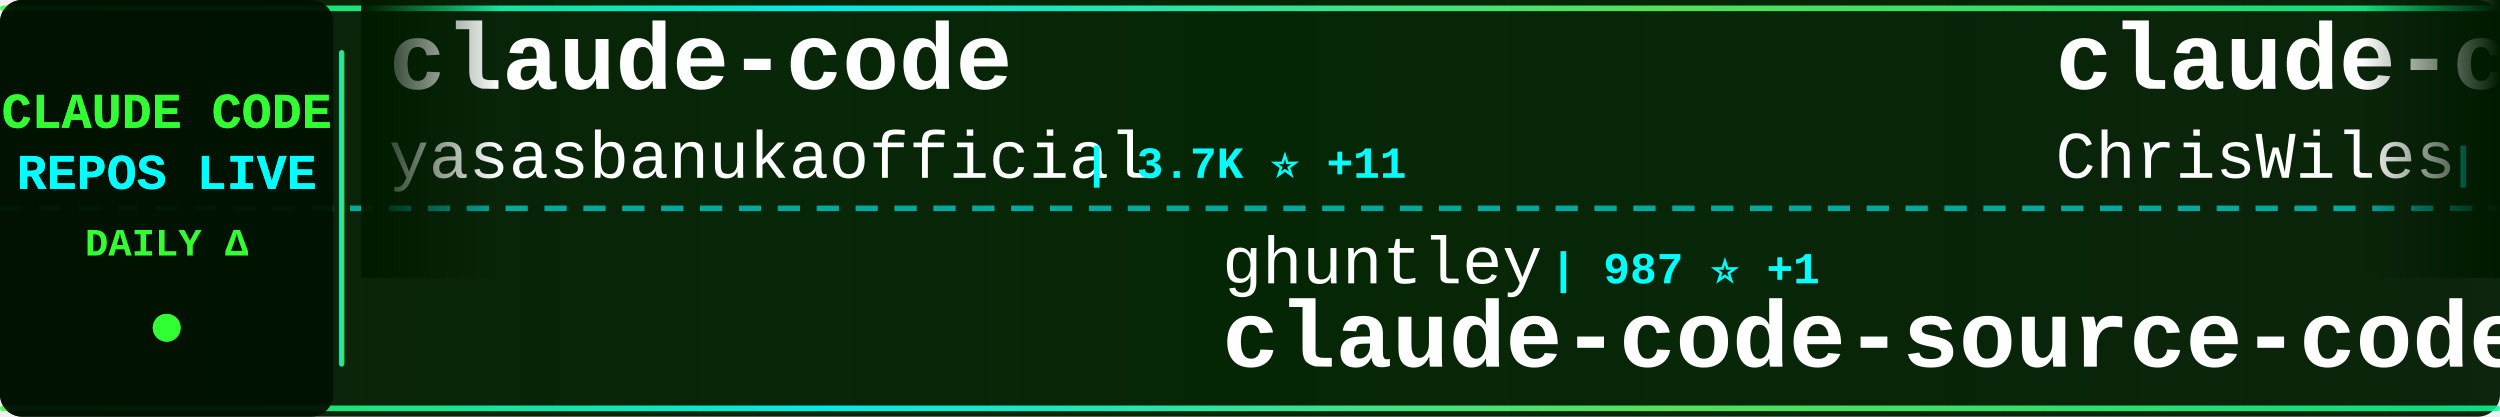
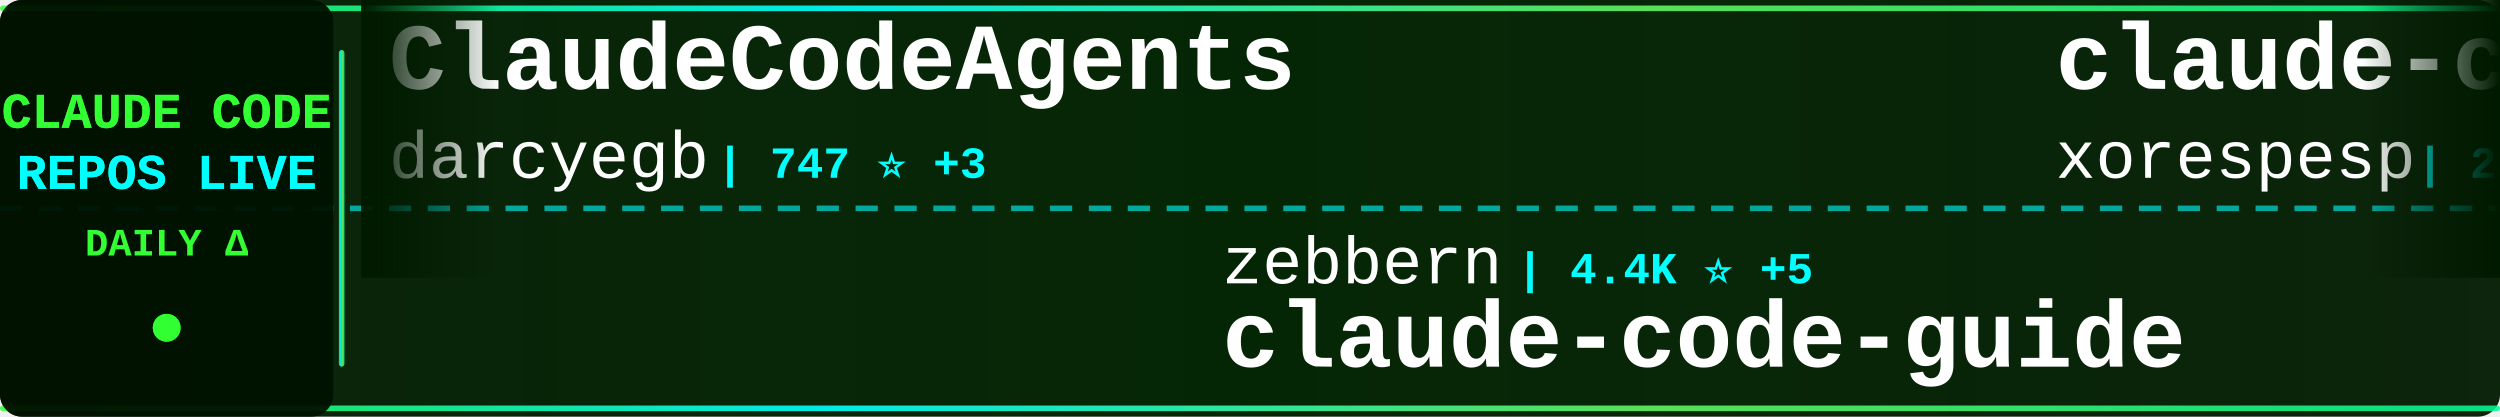
<svg xmlns="http://www.w3.org/2000/svg" width="900" height="150">
  <defs>
    <linearGradient id="tickerBg" x1="0%" y1="0%" x2="100%" y2="0%">
      <stop offset="0%" style="stop-color:#001a00;stop-opacity:0.95" />
      <stop offset="50%" style="stop-color:#002200;stop-opacity:0.98" />
      <stop offset="100%" style="stop-color:#001a00;stop-opacity:0.95" />
    </linearGradient>
    <linearGradient id="borderGrad" x1="0%" y1="0%" x2="100%" y2="0%">
      <stop offset="0%" style="stop-color:#33ff33;stop-opacity:0.85">
        <animate attributeName="stop-opacity" values="0.85;1;0.85" dur="2s" repeatCount="indefinite" />
      </stop>
      <stop offset="33%" style="stop-color:#00ffff;stop-opacity:0.9">
        <animate attributeName="stop-opacity" values="0.9;1;0.9" dur="2.2s" repeatCount="indefinite" />
      </stop>
      <stop offset="66%" style="stop-color:#66ff66;stop-opacity:0.85">
        <animate attributeName="stop-opacity" values="0.85;1;0.85" dur="1.8s" repeatCount="indefinite" />
      </stop>
      <stop offset="100%" style="stop-color:#00ff99;stop-opacity:0.85">
        <animate attributeName="stop-opacity" values="0.85;1;0.85" dur="2s" repeatCount="indefinite" />
      </stop>
    </linearGradient>
    <filter id="textGlow">
      <feGaussianBlur stdDeviation="0.1" result="coloredBlur" />
      <feMerge>
        <feMergeNode in="coloredBlur" />
        <feMergeNode in="SourceGraphic" />
      </feMerge>
    </filter>
    <filter id="metricGlow">
      <feGaussianBlur stdDeviation="0.2" result="coloredBlur" />
      <feMerge>
        <feMergeNode in="coloredBlur" />
        <feMergeNode in="SourceGraphic" />
      </feMerge>
    </filter>
    <linearGradient id="leftFade" x1="0%" y1="0%" x2="100%" y2="0%">
      <stop offset="0%" style="stop-color:#001a00;stop-opacity:1" />
      <stop offset="100%" style="stop-color:#001a00;stop-opacity:0" />
    </linearGradient>
    <linearGradient id="rightFade" x1="0%" y1="0%" x2="100%" y2="0%">
      <stop offset="0%" style="stop-color:#001a00;stop-opacity:0" />
      <stop offset="100%" style="stop-color:#001a00;stop-opacity:1" />
    </linearGradient>
  </defs>
  <rect width="900" height="150" fill="url(#tickerBg)" rx="8" />
  <rect x="0" y="2" width="900" height="2" fill="url(#borderGrad)" rx="1" />
  <rect x="0" y="146" width="900" height="2" fill="url(#borderGrad)" rx="1" />
  <line x1="0" y1="75" x2="900" y2="75" stroke="#00ffff" stroke-width="2" stroke-dasharray="8 6" opacity="0.6" />
  <rect x="0" y="0" width="120" height="150" fill="#001100" opacity="0.95" rx="8" />
  <text x="60" y="46" font-family="'Courier New', monospace" font-size="18" font-weight="bold" fill="#33ff33" text-anchor="middle" filter="url(#textGlow)">
    CLAUDE CODE
  </text>
  <text x="60" y="68" font-family="'Courier New', monospace" font-size="18" font-weight="bold" fill="#00ffff" text-anchor="middle" filter="url(#textGlow)">
    REPOS LIVE
  </text>
  <text x="60" y="92" font-family="'Courier New', monospace" font-size="14" font-weight="bold" fill="#33ff33" text-anchor="middle">
    DAILY Δ
  </text>
  <circle cx="60" cy="118" r="5" fill="#33ff33" filter="url(#metricGlow)">
    <animate attributeName="r" values="4;6;4" dur="1.5s" repeatCount="indefinite" />
    <animate attributeName="opacity" values="0.6;1;0.6" dur="1.5s" repeatCount="indefinite" />
  </circle>
  <rect x="122" y="18" width="2" height="114" fill="url(#borderGrad)" rx="1" />
  <clipPath id="tickerClip">
    <rect x="130" y="0" width="770" height="150" />
  </clipPath>
  <g clip-path="url(#tickerClip)">
    <g id="tickerItems">
      <animateTransform attributeName="transform" attributeType="XML" type="translate" from="0 0" to="-3000 0" dur="54s" repeatCount="indefinite" />
      <g transform="translate(0, 0)">
-         <text x="140" y="32" font-family="'Courier New', monospace" font-size="34" font-weight="bold" fill="#ffffff">claude-code</text>
-         <text x="140" y="64" font-family="'Courier New', monospace" font-size="24" font-weight="normal" fill="#ffffff" opacity="1.0">yasasbanukaofficial</text>
-         <text x="390" y="64" font-family="'Courier New', monospace" font-size="16" font-weight="bold" fill="#00ffff"> | 3.7K ⭐ +11</text>
+         <text x="140" y="32" font-family="'Courier New', monospace" font-size="34" font-weight="bold" fill="#ffffff">ClaudeCodeAgents</text>
+         <text x="140" y="64" font-family="'Courier New', monospace" font-size="24" font-weight="normal" fill="#ffffff" opacity="1.0">darcyegb</text>
+         <text x="258" y="64" font-family="'Courier New', monospace" font-size="16" font-weight="bold" fill="#00ffff"> | 747 ⭐ +3</text>
      </g>
      <g transform="translate(300, 0)">
-         <text x="140" y="102" font-family="'Courier New', monospace" font-size="24" font-weight="normal" fill="#ffffff" opacity="1.0">ghuntley</text>
-         <text x="258" y="102" font-family="'Courier New', monospace" font-size="16" font-weight="bold" fill="#00ffff"> | 987 ⭐ +1</text>
-         <text x="140" y="132" font-family="'Courier New', monospace" font-size="34" font-weight="bold" fill="#ffffff">claude-code-source-code-...</text>
+         <text x="140" y="102" font-family="'Courier New', monospace" font-size="24" font-weight="normal" fill="#ffffff" opacity="1.0">zebbern</text>
+         <text x="246" y="102" font-family="'Courier New', monospace" font-size="16" font-weight="bold" fill="#00ffff"> | 4.4K ⭐ +5</text>
+         <text x="140" y="132" font-family="'Courier New', monospace" font-size="34" font-weight="bold" fill="#ffffff">claude-code-guide</text>
      </g>
      <g transform="translate(600, 0)">
-         <text x="140" y="32" font-family="'Courier New', monospace" font-size="34" font-weight="bold" fill="#ffffff">claude-code-showcase</text>
-         <text x="140" y="64" font-family="'Courier New', monospace" font-size="24" font-weight="normal" fill="#ffffff" opacity="1.0">ChrisWiles</text>
-         <text x="282" y="64" font-family="'Courier New', monospace" font-size="16" font-weight="bold" fill="#00ffff"> | 6.0K ⭐ +1</text>
+         <text x="140" y="32" font-family="'Courier New', monospace" font-size="34" font-weight="bold" fill="#ffffff">claude-code</text>
+         <text x="140" y="64" font-family="'Courier New', monospace" font-size="24" font-weight="normal" fill="#ffffff" opacity="1.0">xorespesp</text>
+         <text x="270" y="64" font-family="'Courier New', monospace" font-size="16" font-weight="bold" fill="#00ffff"> | 230 ⭐</text>
      </g>
      <g transform="translate(900, 0)">
-         <text x="140" y="102" font-family="'Courier New', monospace" font-size="24" font-weight="normal" fill="#ffffff" opacity="1.0">Yeachan-Heo</text>
-         <text x="294" y="102" font-family="'Courier New', monospace" font-size="16" font-weight="bold" fill="#00ffff"> | 37.7K ⭐ +30</text>
-         <text x="140" y="132" font-family="'Courier New', monospace" font-size="34" font-weight="bold" fill="#ffffff">oh-my-claudecode</text>
+         <text x="140" y="102" font-family="'Courier New', monospace" font-size="24" font-weight="normal" fill="#ffffff" opacity="1.0">Cranot</text>
+         <text x="234" y="102" font-family="'Courier New', monospace" font-size="16" font-weight="bold" fill="#00ffff"> | 2.8K ⭐</text>
+         <text x="140" y="132" font-family="'Courier New', monospace" font-size="34" font-weight="bold" fill="#ffffff">claude-code-guide</text>
      </g>
      <g transform="translate(1200, 0)">
-         <text x="140" y="32" font-family="'Courier New', monospace" font-size="34" font-weight="bold" fill="#ffffff">awesome-claude-code-tool...</text>
-         <text x="140" y="64" font-family="'Courier New', monospace" font-size="24" font-weight="normal" fill="#ffffff" opacity="1.0">rohitg00</text>
-         <text x="258" y="64" font-family="'Courier New', monospace" font-size="16" font-weight="bold" fill="#00ffff"> | 2.3K ⭐ +8</text>
+         <text x="140" y="32" font-family="'Courier New', monospace" font-size="34" font-weight="bold" fill="#ffffff">Claude-Code</text>
+         <text x="140" y="64" font-family="'Courier New', monospace" font-size="24" font-weight="normal" fill="#ffffff" opacity="1.0">OrcaWhisper</text>
+         <text x="294" y="64" font-family="'Courier New', monospace" font-size="16" font-weight="bold" fill="#00ffff"> | 83 ⭐</text>
      </g>
      <g transform="translate(1500, 0)">
-         <text x="140" y="102" font-family="'Courier New', monospace" font-size="24" font-weight="normal" fill="#ffffff" opacity="1.0">nicedreamzapp</text>
-         <text x="318" y="102" font-family="'Courier New', monospace" font-size="16" font-weight="bold" fill="#00ffff"> | 2.9K ⭐ +3</text>
-         <text x="140" y="132" font-family="'Courier New', monospace" font-size="34" font-weight="bold" fill="#ffffff">claude-code-local</text>
+         <text x="140" y="102" font-family="'Courier New', monospace" font-size="24" font-weight="normal" fill="#ffffff" opacity="1.0">Tinkeringg-Lab</text>
+         <text x="330" y="102" font-family="'Courier New', monospace" font-size="16" font-weight="bold" fill="#00ffff"> | 212 ⭐ +1</text>
+         <text x="140" y="132" font-family="'Courier New', monospace" font-size="34" font-weight="bold" fill="#ffffff">claude-code</text>
      </g>
      <g transform="translate(1800, 0)">
-         <text x="140" y="32" font-family="'Courier New', monospace" font-size="34" font-weight="bold" fill="#ffffff">Open-ClaudeCode</text>
-         <text x="140" y="64" font-family="'Courier New', monospace" font-size="24" font-weight="normal" fill="#ffffff" opacity="1.0">LING71671</text>
-         <text x="270" y="64" font-family="'Courier New', monospace" font-size="16" font-weight="bold" fill="#00ffff"> | 914 ⭐ +1</text>
+         <text x="140" y="32" font-family="'Courier New', monospace" font-size="34" font-weight="bold" fill="#ffffff">claude-code-from-scratch</text>
+         <text x="140" y="64" font-family="'Courier New', monospace" font-size="24" font-weight="normal" fill="#ffffff" opacity="1.0">Windy3f3f3f3f</text>
+         <text x="318" y="64" font-family="'Courier New', monospace" font-size="16" font-weight="bold" fill="#00ffff"> | 2.3K ⭐ +8</text>
      </g>
      <g transform="translate(2100, 0)">
-         <text x="140" y="102" font-family="'Courier New', monospace" font-size="24" font-weight="normal" fill="#ffffff" opacity="1.0">xorespesp</text>
-         <text x="270" y="102" font-family="'Courier New', monospace" font-size="16" font-weight="bold" fill="#00ffff"> | 230 ⭐</text>
-         <text x="140" y="132" font-family="'Courier New', monospace" font-size="34" font-weight="bold" fill="#ffffff">claude-code</text>
+         <text x="140" y="102" font-family="'Courier New', monospace" font-size="24" font-weight="normal" fill="#ffffff" opacity="1.0">https-deeplearning-ai</text>
+         <text x="414" y="102" font-family="'Courier New', monospace" font-size="16" font-weight="bold" fill="#00ffff"> | 533 ⭐</text>
+         <text x="140" y="132" font-family="'Courier New', monospace" font-size="34" font-weight="bold" fill="#ffffff">sc-claude-code-files</text>
      </g>
      <g transform="translate(2400, 0)">
-         <text x="140" y="32" font-family="'Courier New', monospace" font-size="34" font-weight="bold" fill="#ffffff">claude-code-source</text>
-         <text x="140" y="64" font-family="'Courier New', monospace" font-size="24" font-weight="normal" fill="#ffffff" opacity="1.0">JrCx7scC</text>
-         <text x="258" y="64" font-family="'Courier New', monospace" font-size="16" font-weight="bold" fill="#00ffff"> | 371 ⭐</text>
+         <text x="140" y="32" font-family="'Courier New', monospace" font-size="34" font-weight="bold" fill="#ffffff">my-claude-code-setup</text>
+         <text x="140" y="64" font-family="'Courier New', monospace" font-size="24" font-weight="normal" fill="#ffffff" opacity="1.0">centminmod</text>
+         <text x="282" y="64" font-family="'Courier New', monospace" font-size="16" font-weight="bold" fill="#00ffff"> | 2.5K ⭐ +4</text>
      </g>
      <g transform="translate(2700, 0)">
-         <text x="140" y="102" font-family="'Courier New', monospace" font-size="24" font-weight="normal" fill="#ffffff" opacity="1.0">luyao618</text>
-         <text x="258" y="102" font-family="'Courier New', monospace" font-size="16" font-weight="bold" fill="#00ffff"> | 1.6K ⭐ +1</text>
-         <text x="140" y="132" font-family="'Courier New', monospace" font-size="34" font-weight="bold" fill="#ffffff">Claude-Code-Source-Study</text>
+         <text x="140" y="102" font-family="'Courier New', monospace" font-size="24" font-weight="normal" fill="#ffffff" opacity="1.0">fazxes</text>
+         <text x="234" y="102" font-family="'Courier New', monospace" font-size="16" font-weight="bold" fill="#00ffff"> | 225 ⭐</text>
+         <text x="140" y="132" font-family="'Courier New', monospace" font-size="34" font-weight="bold" fill="#ffffff">Claude-code</text>
      </g>
      <g transform="translate(3000, 0)">
-         <text x="140" y="32" font-family="'Courier New', monospace" font-size="34" font-weight="bold" fill="#ffffff">claude-code</text>
-         <text x="140" y="64" font-family="'Courier New', monospace" font-size="24" font-weight="normal" fill="#ffffff" opacity="1.0">yasasbanukaofficial</text>
-         <text x="390" y="64" font-family="'Courier New', monospace" font-size="16" font-weight="bold" fill="#00ffff"> | 3.7K ⭐ +11</text>
+         <text x="140" y="32" font-family="'Courier New', monospace" font-size="34" font-weight="bold" fill="#ffffff">ClaudeCodeAgents</text>
+         <text x="140" y="64" font-family="'Courier New', monospace" font-size="24" font-weight="normal" fill="#ffffff" opacity="1.0">darcyegb</text>
+         <text x="258" y="64" font-family="'Courier New', monospace" font-size="16" font-weight="bold" fill="#00ffff"> | 747 ⭐ +3</text>
      </g>
      <g transform="translate(3300, 0)">
-         <text x="140" y="102" font-family="'Courier New', monospace" font-size="24" font-weight="normal" fill="#ffffff" opacity="1.0">ghuntley</text>
-         <text x="258" y="102" font-family="'Courier New', monospace" font-size="16" font-weight="bold" fill="#00ffff"> | 987 ⭐ +1</text>
-         <text x="140" y="132" font-family="'Courier New', monospace" font-size="34" font-weight="bold" fill="#ffffff">claude-code-source-code-...</text>
+         <text x="140" y="102" font-family="'Courier New', monospace" font-size="24" font-weight="normal" fill="#ffffff" opacity="1.0">zebbern</text>
+         <text x="246" y="102" font-family="'Courier New', monospace" font-size="16" font-weight="bold" fill="#00ffff"> | 4.4K ⭐ +5</text>
+         <text x="140" y="132" font-family="'Courier New', monospace" font-size="34" font-weight="bold" fill="#ffffff">claude-code-guide</text>
      </g>
      <g transform="translate(3600, 0)">
-         <text x="140" y="32" font-family="'Courier New', monospace" font-size="34" font-weight="bold" fill="#ffffff">claude-code-showcase</text>
-         <text x="140" y="64" font-family="'Courier New', monospace" font-size="24" font-weight="normal" fill="#ffffff" opacity="1.0">ChrisWiles</text>
-         <text x="282" y="64" font-family="'Courier New', monospace" font-size="16" font-weight="bold" fill="#00ffff"> | 6.0K ⭐ +1</text>
+         <text x="140" y="32" font-family="'Courier New', monospace" font-size="34" font-weight="bold" fill="#ffffff">claude-code</text>
+         <text x="140" y="64" font-family="'Courier New', monospace" font-size="24" font-weight="normal" fill="#ffffff" opacity="1.0">xorespesp</text>
+         <text x="270" y="64" font-family="'Courier New', monospace" font-size="16" font-weight="bold" fill="#00ffff"> | 230 ⭐</text>
      </g>
      <g transform="translate(3900, 0)">
-         <text x="140" y="102" font-family="'Courier New', monospace" font-size="24" font-weight="normal" fill="#ffffff" opacity="1.0">Yeachan-Heo</text>
-         <text x="294" y="102" font-family="'Courier New', monospace" font-size="16" font-weight="bold" fill="#00ffff"> | 37.7K ⭐ +30</text>
-         <text x="140" y="132" font-family="'Courier New', monospace" font-size="34" font-weight="bold" fill="#ffffff">oh-my-claudecode</text>
+         <text x="140" y="102" font-family="'Courier New', monospace" font-size="24" font-weight="normal" fill="#ffffff" opacity="1.0">Cranot</text>
+         <text x="234" y="102" font-family="'Courier New', monospace" font-size="16" font-weight="bold" fill="#00ffff"> | 2.8K ⭐</text>
+         <text x="140" y="132" font-family="'Courier New', monospace" font-size="34" font-weight="bold" fill="#ffffff">claude-code-guide</text>
      </g>
    </g>
  </g>
  <rect x="130" y="0" width="50" height="100" fill="url(#leftFade)" />
  <rect x="850" y="0" width="50" height="100" fill="url(#rightFade)" />
</svg>
